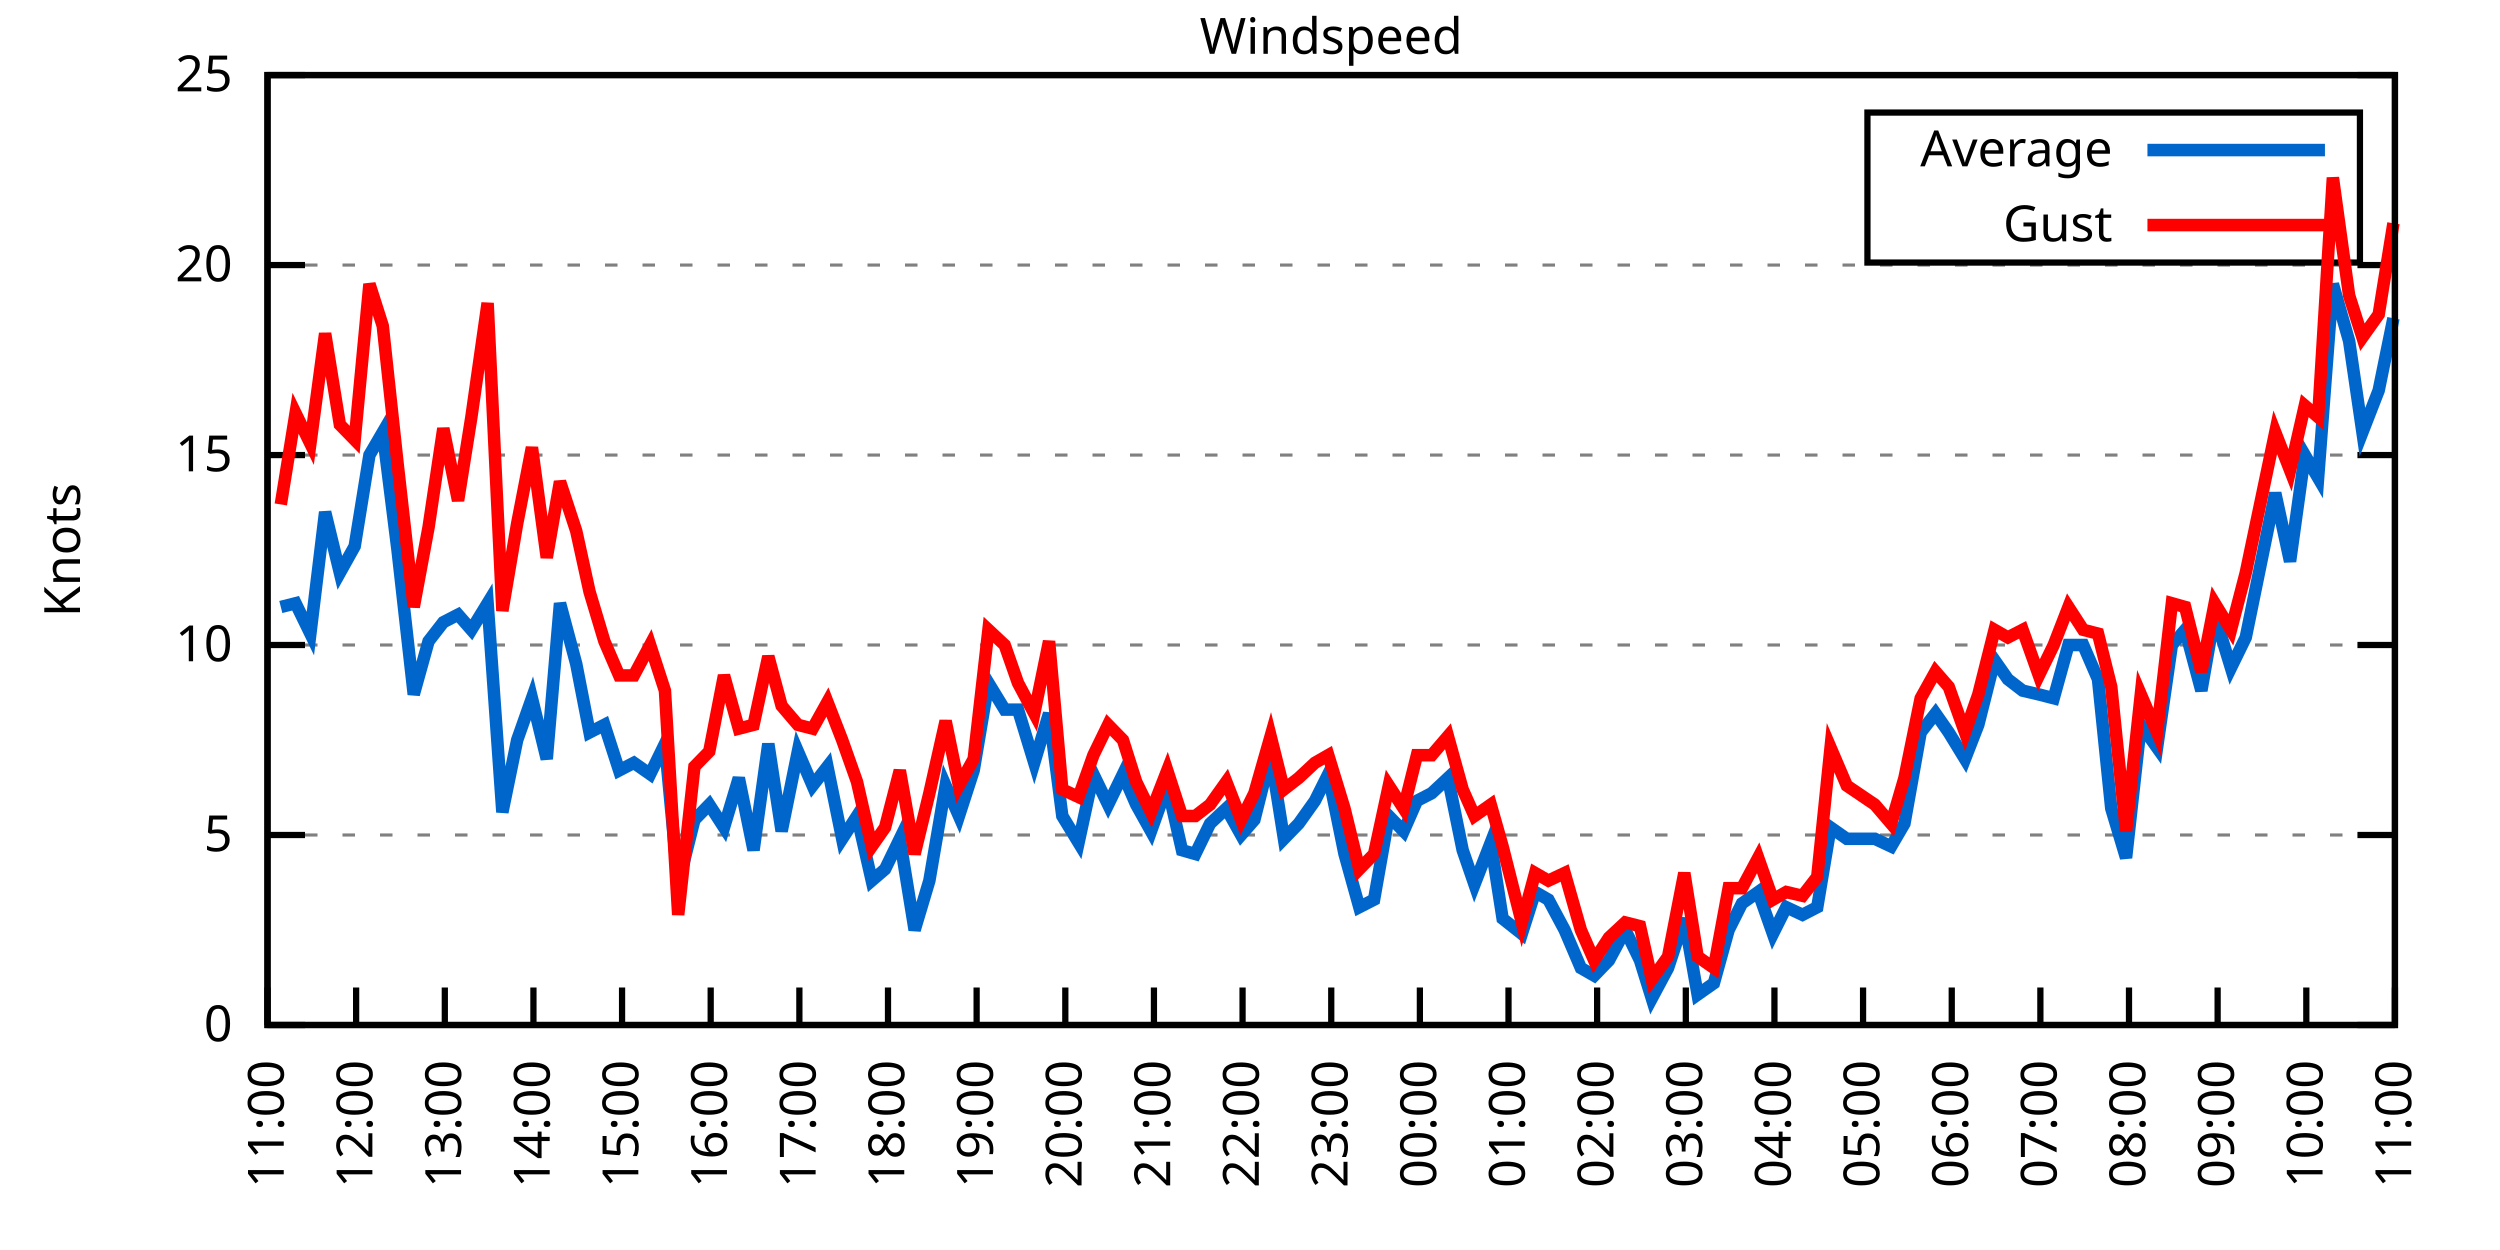
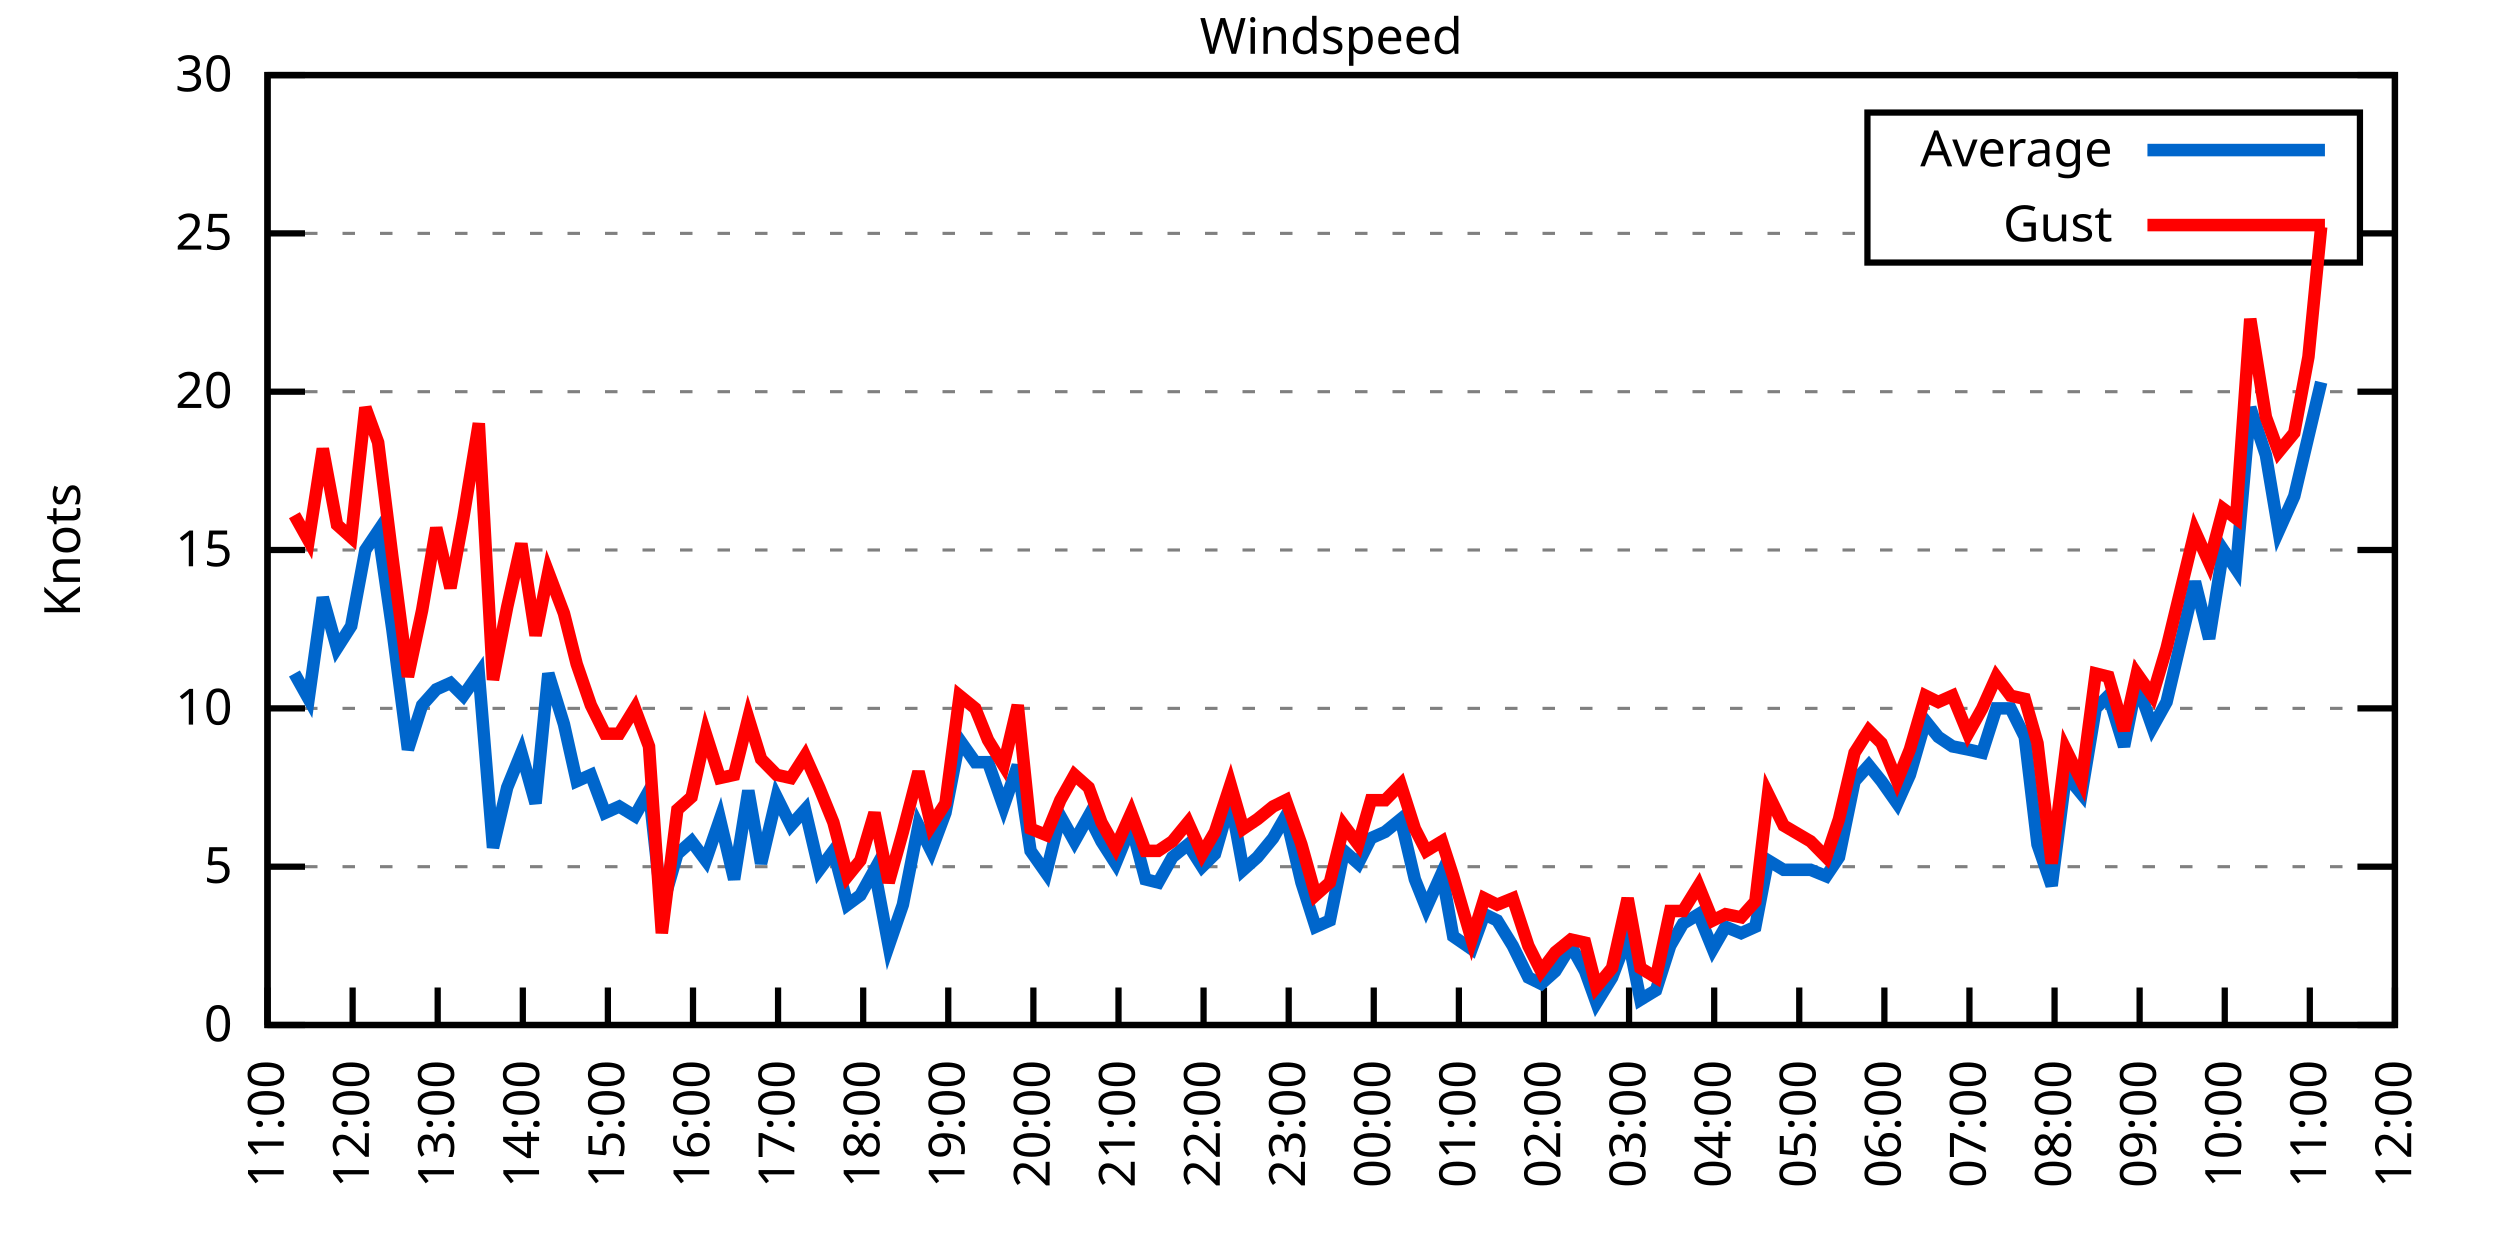
<svg xmlns="http://www.w3.org/2000/svg" xmlns:xlink="http://www.w3.org/1999/xlink" width="400" height="200" viewBox="0 0 400 200">
  <g id="gnuplot_canvas">
    <rect x="0" y="0" width="400" height="200" fill="none" />
    <defs>
      <circle id="gpDot" r="0.5" stroke-width="0.5" stroke="currentColor" />
      <path id="gpPt0" stroke-width="0.333" stroke="currentColor" d="M-1,0 h2 M0,-1 v2" />
      <path id="gpPt1" stroke-width="0.333" stroke="currentColor" d="M-1,-1 L1,1 M1,-1 L-1,1" />
      <path id="gpPt2" stroke-width="0.333" stroke="currentColor" d="M-1,0 L1,0 M0,-1 L0,1 M-1,-1 L1,1 M-1,1 L1,-1" />
      <rect id="gpPt3" stroke-width="0.333" stroke="currentColor" x="-1" y="-1" width="2" height="2" />
      <rect id="gpPt4" stroke-width="0.333" stroke="currentColor" fill="currentColor" x="-1" y="-1" width="2" height="2" />
      <circle id="gpPt5" stroke-width="0.333" stroke="currentColor" cx="0" cy="0" r="1" />
      <use xlink:href="#gpPt5" id="gpPt6" fill="currentColor" stroke="none" />
      <path id="gpPt7" stroke-width="0.333" stroke="currentColor" d="M0,-1.33 L-1.33,0.67 L1.33,0.67 z" />
      <use xlink:href="#gpPt7" id="gpPt8" fill="currentColor" stroke="none" />
      <use xlink:href="#gpPt7" id="gpPt9" stroke="currentColor" transform="rotate(180)" />
      <use xlink:href="#gpPt9" id="gpPt10" fill="currentColor" stroke="none" />
      <use xlink:href="#gpPt3" id="gpPt11" stroke="currentColor" transform="rotate(45)" />
      <use xlink:href="#gpPt11" id="gpPt12" fill="currentColor" stroke="none" />
      <path id="gpPt13" stroke-width="0.333" stroke="currentColor" d="M0,1.330 L1.265,0.411 L0.782,-1.067 L-0.782,-1.076 L-1.265,0.411 z" />
      <use xlink:href="#gpPt13" id="gpPt14" fill="currentColor" stroke="none" />
      <filter id="textbox" filterUnits="objectBoundingBox" x="0" y="0" height="1" width="1">
        <feFlood flood-color="white" flood-opacity="1" result="bgnd" />
        <feComposite in="SourceGraphic" in2="bgnd" operator="atop" />
      </filter>
      <filter id="greybox" filterUnits="objectBoundingBox" x="0" y="0" height="1" width="1">
        <feFlood flood-color="lightgrey" flood-opacity="1" result="grey" />
        <feComposite in="SourceGraphic" in2="grey" operator="atop" />
      </filter>
    </defs>
    <g fill="none" color="white" stroke="currentColor" stroke-width="1.00" stroke-linecap="butt" stroke-linejoin="miter">
</g>
    <g fill="none" color="black" stroke="currentColor" stroke-width="1.00" stroke-linecap="butt" stroke-linejoin="miter">
      <g stroke="none" shape-rendering="crispEdges">
        <polygon fill="rgb(255, 255, 255)" points="42.80,164.00 383.18,164.00 383.18,12.02 42.80,12.02 " />
      </g>
    </g>
    <g fill="none" color="black" stroke="currentColor" stroke-width="1.00" stroke-linecap="butt" stroke-linejoin="miter">
</g>
    <g fill="none" color="black" stroke="black" stroke-width="0.50" stroke-linecap="butt" stroke-linejoin="miter">
</g>
    <g fill="none" color="gray" stroke="currentColor" stroke-width="0.50" stroke-linecap="butt" stroke-linejoin="miter">
      <path stroke="gray" stroke-dasharray="2,4" class="gridline" d="M42.80,164.00 L383.19,164.00  " />
    </g>
    <g fill="none" color="gray" stroke="gray" stroke-width="1.00" stroke-linecap="butt" stroke-linejoin="miter">
</g>
    <g fill="none" color="black" stroke="currentColor" stroke-width="1.00" stroke-linecap="butt" stroke-linejoin="miter">
      <path stroke="black" d="M42.80,164.00 L48.80,164.00 M383.19,164.00 L377.19,164.00  " />
      <g transform="translate(37.20,166.60)" stroke="none" fill="black" font-family="Sans" font-size="8.00" text-anchor="end">
        <text>
          <tspan font-family="Sans"> 0</tspan>
        </text>
      </g>
    </g>
    <g fill="none" color="black" stroke="currentColor" stroke-width="1.00" stroke-linecap="butt" stroke-linejoin="miter">
</g>
    <g fill="none" color="black" stroke="black" stroke-width="0.50" stroke-linecap="butt" stroke-linejoin="miter">
</g>
    <g fill="none" color="gray" stroke="currentColor" stroke-width="0.50" stroke-linecap="butt" stroke-linejoin="miter">
-       <path stroke="gray" stroke-dasharray="2,4" class="gridline" d="M42.80,133.60 L383.19,133.60  " />
-     </g>
-     <g fill="none" color="gray" stroke="gray" stroke-width="1.00" stroke-linecap="butt" stroke-linejoin="miter">
- </g>
-     <g fill="none" color="black" stroke="currentColor" stroke-width="1.00" stroke-linecap="butt" stroke-linejoin="miter">
-       <path stroke="black" d="M42.80,133.60 L48.80,133.60 M383.19,133.60 L377.19,133.60  " />
-       <g transform="translate(37.20,136.20)" stroke="none" fill="black" font-family="Sans" font-size="8.00" text-anchor="end">
+       <path stroke="gray" stroke-dasharray="2,4" class="gridline" d="M42.80,138.67 L383.19,138.67  " />
+     </g>
+     <g fill="none" color="gray" stroke="gray" stroke-width="1.00" stroke-linecap="butt" stroke-linejoin="miter">
+ </g>
+     <g fill="none" color="black" stroke="currentColor" stroke-width="1.00" stroke-linecap="butt" stroke-linejoin="miter">
+       <path stroke="black" d="M42.80,138.67 L48.80,138.67 M383.19,138.67 L377.19,138.67  " />
+       <g transform="translate(37.20,141.27)" stroke="none" fill="black" font-family="Sans" font-size="8.00" text-anchor="end">
        <text>
          <tspan font-family="Sans"> 5</tspan>
        </text>
      </g>
    </g>
    <g fill="none" color="black" stroke="currentColor" stroke-width="1.00" stroke-linecap="butt" stroke-linejoin="miter">
</g>
    <g fill="none" color="black" stroke="black" stroke-width="0.50" stroke-linecap="butt" stroke-linejoin="miter">
</g>
    <g fill="none" color="gray" stroke="currentColor" stroke-width="0.50" stroke-linecap="butt" stroke-linejoin="miter">
-       <path stroke="gray" stroke-dasharray="2,4" class="gridline" d="M42.80,103.20 L383.19,103.20  " />
-     </g>
-     <g fill="none" color="gray" stroke="gray" stroke-width="1.00" stroke-linecap="butt" stroke-linejoin="miter">
- </g>
-     <g fill="none" color="black" stroke="currentColor" stroke-width="1.00" stroke-linecap="butt" stroke-linejoin="miter">
-       <path stroke="black" d="M42.80,103.20 L48.80,103.20 M383.19,103.20 L377.19,103.20  " />
-       <g transform="translate(37.20,105.80)" stroke="none" fill="black" font-family="Sans" font-size="8.00" text-anchor="end">
+       <path stroke="gray" stroke-dasharray="2,4" class="gridline" d="M42.80,113.34 L383.19,113.34  " />
+     </g>
+     <g fill="none" color="gray" stroke="gray" stroke-width="1.00" stroke-linecap="butt" stroke-linejoin="miter">
+ </g>
+     <g fill="none" color="black" stroke="currentColor" stroke-width="1.00" stroke-linecap="butt" stroke-linejoin="miter">
+       <path stroke="black" d="M42.80,113.34 L48.80,113.34 M383.19,113.34 L377.19,113.34  " />
+       <g transform="translate(37.20,115.94)" stroke="none" fill="black" font-family="Sans" font-size="8.00" text-anchor="end">
        <text>
          <tspan font-family="Sans"> 10</tspan>
        </text>
      </g>
    </g>
    <g fill="none" color="black" stroke="currentColor" stroke-width="1.00" stroke-linecap="butt" stroke-linejoin="miter">
</g>
    <g fill="none" color="black" stroke="black" stroke-width="0.50" stroke-linecap="butt" stroke-linejoin="miter">
</g>
    <g fill="none" color="gray" stroke="currentColor" stroke-width="0.50" stroke-linecap="butt" stroke-linejoin="miter">
-       <path stroke="gray" stroke-dasharray="2,4" class="gridline" d="M42.80,72.81 L383.19,72.81  " />
-     </g>
-     <g fill="none" color="gray" stroke="gray" stroke-width="1.00" stroke-linecap="butt" stroke-linejoin="miter">
- </g>
-     <g fill="none" color="black" stroke="currentColor" stroke-width="1.00" stroke-linecap="butt" stroke-linejoin="miter">
-       <path stroke="black" d="M42.80,72.81 L48.80,72.81 M383.19,72.81 L377.19,72.81  " />
-       <g transform="translate(37.20,75.41)" stroke="none" fill="black" font-family="Sans" font-size="8.00" text-anchor="end">
+       <path stroke="gray" stroke-dasharray="2,4" class="gridline" d="M42.80,88.00 L383.19,88.00  " />
+     </g>
+     <g fill="none" color="gray" stroke="gray" stroke-width="1.00" stroke-linecap="butt" stroke-linejoin="miter">
+ </g>
+     <g fill="none" color="black" stroke="currentColor" stroke-width="1.00" stroke-linecap="butt" stroke-linejoin="miter">
+       <path stroke="black" d="M42.80,88.00 L48.80,88.00 M383.19,88.00 L377.19,88.00  " />
+       <g transform="translate(37.20,90.60)" stroke="none" fill="black" font-family="Sans" font-size="8.00" text-anchor="end">
        <text>
          <tspan font-family="Sans"> 15</tspan>
        </text>
      </g>
    </g>
    <g fill="none" color="black" stroke="currentColor" stroke-width="1.00" stroke-linecap="butt" stroke-linejoin="miter">
</g>
    <g fill="none" color="black" stroke="black" stroke-width="0.50" stroke-linecap="butt" stroke-linejoin="miter">
</g>
    <g fill="none" color="gray" stroke="currentColor" stroke-width="0.50" stroke-linecap="butt" stroke-linejoin="miter">
-       <path stroke="gray" stroke-dasharray="2,4" class="gridline" d="M42.80,42.41 L383.19,42.41  " />
-     </g>
-     <g fill="none" color="gray" stroke="gray" stroke-width="1.00" stroke-linecap="butt" stroke-linejoin="miter">
- </g>
-     <g fill="none" color="black" stroke="currentColor" stroke-width="1.00" stroke-linecap="butt" stroke-linejoin="miter">
-       <path stroke="black" d="M42.80,42.41 L48.80,42.41 M383.19,42.41 L377.19,42.41  " />
-       <g transform="translate(37.20,45.01)" stroke="none" fill="black" font-family="Sans" font-size="8.00" text-anchor="end">
+       <path stroke="gray" stroke-dasharray="2,4" class="gridline" d="M42.80,62.67 L383.19,62.67  " />
+     </g>
+     <g fill="none" color="gray" stroke="gray" stroke-width="1.00" stroke-linecap="butt" stroke-linejoin="miter">
+ </g>
+     <g fill="none" color="black" stroke="currentColor" stroke-width="1.00" stroke-linecap="butt" stroke-linejoin="miter">
+       <path stroke="black" d="M42.80,62.67 L48.80,62.67 M383.19,62.67 L377.19,62.67  " />
+       <g transform="translate(37.20,65.27)" stroke="none" fill="black" font-family="Sans" font-size="8.00" text-anchor="end">
        <text>
          <tspan font-family="Sans"> 20</tspan>
+         </text>
+       </g>
+     </g>
+     <g fill="none" color="black" stroke="currentColor" stroke-width="1.00" stroke-linecap="butt" stroke-linejoin="miter">
+ </g>
+     <g fill="none" color="black" stroke="black" stroke-width="0.50" stroke-linecap="butt" stroke-linejoin="miter">
+ </g>
+     <g fill="none" color="gray" stroke="currentColor" stroke-width="0.50" stroke-linecap="butt" stroke-linejoin="miter">
+       <path stroke="gray" stroke-dasharray="2,4" class="gridline" d="M42.80,37.34 L298.79,37.34 M377.59,37.34 L383.19,37.34  " />
+     </g>
+     <g fill="none" color="gray" stroke="gray" stroke-width="1.00" stroke-linecap="butt" stroke-linejoin="miter">
+ </g>
+     <g fill="none" color="black" stroke="currentColor" stroke-width="1.00" stroke-linecap="butt" stroke-linejoin="miter">
+       <path stroke="black" d="M42.80,37.34 L48.80,37.34 M383.19,37.34 L377.19,37.34  " />
+       <g transform="translate(37.20,39.94)" stroke="none" fill="black" font-family="Sans" font-size="8.00" text-anchor="end">
+         <text>
+           <tspan font-family="Sans"> 25</tspan>
        </text>
      </g>
    </g>
    <g fill="none" color="black" stroke="currentColor" stroke-width="1.00" stroke-linecap="butt" stroke-linejoin="miter">
</g>
    <g fill="none" color="black" stroke="black" stroke-width="0.50" stroke-linecap="butt" stroke-linejoin="miter">
</g>
    <g fill="none" color="gray" stroke="currentColor" stroke-width="0.50" stroke-linecap="butt" stroke-linejoin="miter">
      <path stroke="gray" stroke-dasharray="2,4" class="gridline" d="M42.80,12.01 L383.19,12.01  " />
    </g>
    <g fill="none" color="gray" stroke="gray" stroke-width="1.00" stroke-linecap="butt" stroke-linejoin="miter">
</g>
    <g fill="none" color="black" stroke="currentColor" stroke-width="1.00" stroke-linecap="butt" stroke-linejoin="miter">
      <path stroke="black" d="M42.80,12.01 L48.80,12.01 M383.19,12.01 L377.19,12.01  " />
      <g transform="translate(37.20,14.61)" stroke="none" fill="black" font-family="Sans" font-size="8.00" text-anchor="end">
        <text>
-           <tspan font-family="Sans"> 25</tspan>
+           <tspan font-family="Sans"> 30</tspan>
        </text>
      </g>
    </g>
    <g fill="none" color="black" stroke="currentColor" stroke-width="1.00" stroke-linecap="butt" stroke-linejoin="miter">
      <path stroke="black" d="M42.80,164.00 L42.80,158.00  " />
      <g transform="translate(45.40,169.60) rotate(270.00)" stroke="none" fill="black" font-family="Sans" font-size="8.00" text-anchor="end">
        <text>
          <tspan font-family="Sans">11:00</tspan>
        </text>
      </g>
    </g>
    <g fill="none" color="black" stroke="currentColor" stroke-width="1.00" stroke-linecap="butt" stroke-linejoin="miter">
-       <path stroke="black" d="M56.98,164.00 L56.98,158.00  " />
-       <g transform="translate(59.58,169.60) rotate(270.00)" stroke="none" fill="black" font-family="Sans" font-size="8.00" text-anchor="end">
+       <path stroke="black" d="M56.42,164.00 L56.42,158.00  " />
+       <g transform="translate(59.02,169.60) rotate(270.00)" stroke="none" fill="black" font-family="Sans" font-size="8.00" text-anchor="end">
        <text>
          <tspan font-family="Sans">12:00</tspan>
        </text>
      </g>
    </g>
    <g fill="none" color="black" stroke="currentColor" stroke-width="1.00" stroke-linecap="butt" stroke-linejoin="miter">
-       <path stroke="black" d="M71.17,164.00 L71.17,158.00  " />
-       <g transform="translate(73.77,169.60) rotate(270.00)" stroke="none" fill="black" font-family="Sans" font-size="8.00" text-anchor="end">
+       <path stroke="black" d="M70.03,164.00 L70.03,158.00  " />
+       <g transform="translate(72.63,169.60) rotate(270.00)" stroke="none" fill="black" font-family="Sans" font-size="8.00" text-anchor="end">
        <text>
          <tspan font-family="Sans">13:00</tspan>
        </text>
      </g>
    </g>
    <g fill="none" color="black" stroke="currentColor" stroke-width="1.00" stroke-linecap="butt" stroke-linejoin="miter">
-       <path stroke="black" d="M85.35,164.00 L85.35,158.00  " />
-       <g transform="translate(87.95,169.60) rotate(270.00)" stroke="none" fill="black" font-family="Sans" font-size="8.00" text-anchor="end">
+       <path stroke="black" d="M83.65,164.00 L83.65,158.00  " />
+       <g transform="translate(86.25,169.60) rotate(270.00)" stroke="none" fill="black" font-family="Sans" font-size="8.00" text-anchor="end">
        <text>
          <tspan font-family="Sans">14:00</tspan>
        </text>
      </g>
    </g>
    <g fill="none" color="black" stroke="currentColor" stroke-width="1.00" stroke-linecap="butt" stroke-linejoin="miter">
-       <path stroke="black" d="M99.53,164.00 L99.53,158.00  " />
-       <g transform="translate(102.13,169.60) rotate(270.00)" stroke="none" fill="black" font-family="Sans" font-size="8.00" text-anchor="end">
+       <path stroke="black" d="M97.26,164.00 L97.26,158.00  " />
+       <g transform="translate(99.86,169.60) rotate(270.00)" stroke="none" fill="black" font-family="Sans" font-size="8.00" text-anchor="end">
        <text>
          <tspan font-family="Sans">15:00</tspan>
        </text>
      </g>
    </g>
    <g fill="none" color="black" stroke="currentColor" stroke-width="1.00" stroke-linecap="butt" stroke-linejoin="miter">
-       <path stroke="black" d="M113.71,164.00 L113.71,158.00  " />
-       <g transform="translate(116.31,169.60) rotate(270.00)" stroke="none" fill="black" font-family="Sans" font-size="8.00" text-anchor="end">
+       <path stroke="black" d="M110.88,164.00 L110.88,158.00  " />
+       <g transform="translate(113.48,169.60) rotate(270.00)" stroke="none" fill="black" font-family="Sans" font-size="8.00" text-anchor="end">
        <text>
          <tspan font-family="Sans">16:00</tspan>
        </text>
      </g>
    </g>
    <g fill="none" color="black" stroke="currentColor" stroke-width="1.00" stroke-linecap="butt" stroke-linejoin="miter">
-       <path stroke="black" d="M127.90,164.00 L127.90,158.00  " />
-       <g transform="translate(130.50,169.60) rotate(270.00)" stroke="none" fill="black" font-family="Sans" font-size="8.00" text-anchor="end">
+       <path stroke="black" d="M124.49,164.00 L124.49,158.00  " />
+       <g transform="translate(127.09,169.60) rotate(270.00)" stroke="none" fill="black" font-family="Sans" font-size="8.00" text-anchor="end">
        <text>
          <tspan font-family="Sans">17:00</tspan>
        </text>
      </g>
    </g>
    <g fill="none" color="black" stroke="currentColor" stroke-width="1.00" stroke-linecap="butt" stroke-linejoin="miter">
-       <path stroke="black" d="M142.08,164.00 L142.08,158.00  " />
-       <g transform="translate(144.68,169.60) rotate(270.00)" stroke="none" fill="black" font-family="Sans" font-size="8.00" text-anchor="end">
+       <path stroke="black" d="M138.11,164.00 L138.11,158.00  " />
+       <g transform="translate(140.71,169.60) rotate(270.00)" stroke="none" fill="black" font-family="Sans" font-size="8.00" text-anchor="end">
        <text>
          <tspan font-family="Sans">18:00</tspan>
        </text>
      </g>
    </g>
    <g fill="none" color="black" stroke="currentColor" stroke-width="1.00" stroke-linecap="butt" stroke-linejoin="miter">
-       <path stroke="black" d="M156.26,164.00 L156.26,158.00  " />
-       <g transform="translate(158.86,169.60) rotate(270.00)" stroke="none" fill="black" font-family="Sans" font-size="8.00" text-anchor="end">
+       <path stroke="black" d="M151.72,164.00 L151.72,158.00  " />
+       <g transform="translate(154.32,169.60) rotate(270.00)" stroke="none" fill="black" font-family="Sans" font-size="8.00" text-anchor="end">
        <text>
          <tspan font-family="Sans">19:00</tspan>
        </text>
      </g>
    </g>
    <g fill="none" color="black" stroke="currentColor" stroke-width="1.00" stroke-linecap="butt" stroke-linejoin="miter">
-       <path stroke="black" d="M170.45,164.00 L170.45,158.00  " />
-       <g transform="translate(173.05,169.60) rotate(270.00)" stroke="none" fill="black" font-family="Sans" font-size="8.00" text-anchor="end">
+       <path stroke="black" d="M165.34,164.00 L165.34,158.00  " />
+       <g transform="translate(167.94,169.60) rotate(270.00)" stroke="none" fill="black" font-family="Sans" font-size="8.00" text-anchor="end">
        <text>
          <tspan font-family="Sans">20:00</tspan>
        </text>
      </g>
    </g>
    <g fill="none" color="black" stroke="currentColor" stroke-width="1.00" stroke-linecap="butt" stroke-linejoin="miter">
-       <path stroke="black" d="M184.63,164.00 L184.63,158.00  " />
-       <g transform="translate(187.23,169.60) rotate(270.00)" stroke="none" fill="black" font-family="Sans" font-size="8.00" text-anchor="end">
+       <path stroke="black" d="M178.96,164.00 L178.96,158.00  " />
+       <g transform="translate(181.56,169.60) rotate(270.00)" stroke="none" fill="black" font-family="Sans" font-size="8.00" text-anchor="end">
        <text>
          <tspan font-family="Sans">21:00</tspan>
        </text>
      </g>
    </g>
    <g fill="none" color="black" stroke="currentColor" stroke-width="1.00" stroke-linecap="butt" stroke-linejoin="miter">
-       <path stroke="black" d="M198.81,164.00 L198.81,158.00  " />
-       <g transform="translate(201.41,169.60) rotate(270.00)" stroke="none" fill="black" font-family="Sans" font-size="8.00" text-anchor="end">
+       <path stroke="black" d="M192.57,164.00 L192.57,158.00  " />
+       <g transform="translate(195.17,169.60) rotate(270.00)" stroke="none" fill="black" font-family="Sans" font-size="8.00" text-anchor="end">
        <text>
          <tspan font-family="Sans">22:00</tspan>
        </text>
      </g>
    </g>
    <g fill="none" color="black" stroke="currentColor" stroke-width="1.00" stroke-linecap="butt" stroke-linejoin="miter">
-       <path stroke="black" d="M213.00,164.00 L213.00,158.00  " />
-       <g transform="translate(215.60,169.60) rotate(270.00)" stroke="none" fill="black" font-family="Sans" font-size="8.00" text-anchor="end">
+       <path stroke="black" d="M206.19,164.00 L206.19,158.00  " />
+       <g transform="translate(208.79,169.60) rotate(270.00)" stroke="none" fill="black" font-family="Sans" font-size="8.00" text-anchor="end">
        <text>
          <tspan font-family="Sans">23:00</tspan>
        </text>
      </g>
    </g>
    <g fill="none" color="black" stroke="currentColor" stroke-width="1.00" stroke-linecap="butt" stroke-linejoin="miter">
-       <path stroke="black" d="M227.18,164.00 L227.18,158.00  " />
-       <g transform="translate(229.78,169.60) rotate(270.00)" stroke="none" fill="black" font-family="Sans" font-size="8.00" text-anchor="end">
+       <path stroke="black" d="M219.80,164.00 L219.80,158.00  " />
+       <g transform="translate(222.40,169.60) rotate(270.00)" stroke="none" fill="black" font-family="Sans" font-size="8.00" text-anchor="end">
        <text>
          <tspan font-family="Sans">00:00</tspan>
        </text>
      </g>
    </g>
    <g fill="none" color="black" stroke="currentColor" stroke-width="1.00" stroke-linecap="butt" stroke-linejoin="miter">
-       <path stroke="black" d="M241.36,164.00 L241.36,158.00  " />
-       <g transform="translate(243.96,169.60) rotate(270.00)" stroke="none" fill="black" font-family="Sans" font-size="8.00" text-anchor="end">
+       <path stroke="black" d="M233.42,164.00 L233.42,158.00  " />
+       <g transform="translate(236.02,169.60) rotate(270.00)" stroke="none" fill="black" font-family="Sans" font-size="8.00" text-anchor="end">
        <text>
          <tspan font-family="Sans">01:00</tspan>
        </text>
      </g>
    </g>
    <g fill="none" color="black" stroke="currentColor" stroke-width="1.00" stroke-linecap="butt" stroke-linejoin="miter">
-       <path stroke="black" d="M255.54,164.00 L255.54,158.00  " />
-       <g transform="translate(258.14,169.60) rotate(270.00)" stroke="none" fill="black" font-family="Sans" font-size="8.00" text-anchor="end">
+       <path stroke="black" d="M247.03,164.00 L247.03,158.00  " />
+       <g transform="translate(249.63,169.60) rotate(270.00)" stroke="none" fill="black" font-family="Sans" font-size="8.00" text-anchor="end">
        <text>
          <tspan font-family="Sans">02:00</tspan>
        </text>
      </g>
    </g>
    <g fill="none" color="black" stroke="currentColor" stroke-width="1.00" stroke-linecap="butt" stroke-linejoin="miter">
-       <path stroke="black" d="M269.73,164.00 L269.73,158.00  " />
-       <g transform="translate(272.33,169.60) rotate(270.00)" stroke="none" fill="black" font-family="Sans" font-size="8.00" text-anchor="end">
+       <path stroke="black" d="M260.65,164.00 L260.65,158.00  " />
+       <g transform="translate(263.25,169.60) rotate(270.00)" stroke="none" fill="black" font-family="Sans" font-size="8.00" text-anchor="end">
        <text>
          <tspan font-family="Sans">03:00</tspan>
        </text>
      </g>
    </g>
    <g fill="none" color="black" stroke="currentColor" stroke-width="1.00" stroke-linecap="butt" stroke-linejoin="miter">
-       <path stroke="black" d="M283.91,164.00 L283.91,158.00  " />
-       <g transform="translate(286.51,169.60) rotate(270.00)" stroke="none" fill="black" font-family="Sans" font-size="8.00" text-anchor="end">
+       <path stroke="black" d="M274.27,164.00 L274.27,158.00  " />
+       <g transform="translate(276.87,169.60) rotate(270.00)" stroke="none" fill="black" font-family="Sans" font-size="8.00" text-anchor="end">
        <text>
          <tspan font-family="Sans">04:00</tspan>
        </text>
      </g>
    </g>
    <g fill="none" color="black" stroke="currentColor" stroke-width="1.00" stroke-linecap="butt" stroke-linejoin="miter">
-       <path stroke="black" d="M298.09,164.00 L298.09,158.00  " />
-       <g transform="translate(300.69,169.60) rotate(270.00)" stroke="none" fill="black" font-family="Sans" font-size="8.00" text-anchor="end">
+       <path stroke="black" d="M287.88,164.00 L287.88,158.00  " />
+       <g transform="translate(290.48,169.60) rotate(270.00)" stroke="none" fill="black" font-family="Sans" font-size="8.00" text-anchor="end">
        <text>
          <tspan font-family="Sans">05:00</tspan>
        </text>
      </g>
    </g>
    <g fill="none" color="black" stroke="currentColor" stroke-width="1.00" stroke-linecap="butt" stroke-linejoin="miter">
-       <path stroke="black" d="M312.28,164.00 L312.28,158.00  " />
-       <g transform="translate(314.88,169.60) rotate(270.00)" stroke="none" fill="black" font-family="Sans" font-size="8.00" text-anchor="end">
+       <path stroke="black" d="M301.50,164.00 L301.50,158.00  " />
+       <g transform="translate(304.10,169.60) rotate(270.00)" stroke="none" fill="black" font-family="Sans" font-size="8.00" text-anchor="end">
        <text>
          <tspan font-family="Sans">06:00</tspan>
        </text>
      </g>
    </g>
    <g fill="none" color="black" stroke="currentColor" stroke-width="1.00" stroke-linecap="butt" stroke-linejoin="miter">
-       <path stroke="black" d="M326.46,164.00 L326.46,158.00  " />
-       <g transform="translate(329.06,169.60) rotate(270.00)" stroke="none" fill="black" font-family="Sans" font-size="8.00" text-anchor="end">
+       <path stroke="black" d="M315.11,164.00 L315.11,158.00  " />
+       <g transform="translate(317.71,169.60) rotate(270.00)" stroke="none" fill="black" font-family="Sans" font-size="8.00" text-anchor="end">
        <text>
          <tspan font-family="Sans">07:00</tspan>
        </text>
      </g>
    </g>
    <g fill="none" color="black" stroke="currentColor" stroke-width="1.00" stroke-linecap="butt" stroke-linejoin="miter">
-       <path stroke="black" d="M340.64,164.00 L340.64,158.00  " />
-       <g transform="translate(343.24,169.60) rotate(270.00)" stroke="none" fill="black" font-family="Sans" font-size="8.00" text-anchor="end">
+       <path stroke="black" d="M328.73,164.00 L328.73,158.00  " />
+       <g transform="translate(331.33,169.60) rotate(270.00)" stroke="none" fill="black" font-family="Sans" font-size="8.00" text-anchor="end">
        <text>
          <tspan font-family="Sans">08:00</tspan>
        </text>
      </g>
    </g>
    <g fill="none" color="black" stroke="currentColor" stroke-width="1.00" stroke-linecap="butt" stroke-linejoin="miter">
-       <path stroke="black" d="M354.82,164.00 L354.82,158.00  " />
-       <g transform="translate(357.42,169.60) rotate(270.00)" stroke="none" fill="black" font-family="Sans" font-size="8.00" text-anchor="end">
+       <path stroke="black" d="M342.34,164.00 L342.34,158.00  " />
+       <g transform="translate(344.94,169.60) rotate(270.00)" stroke="none" fill="black" font-family="Sans" font-size="8.00" text-anchor="end">
        <text>
          <tspan font-family="Sans">09:00</tspan>
        </text>
      </g>
    </g>
    <g fill="none" color="black" stroke="currentColor" stroke-width="1.00" stroke-linecap="butt" stroke-linejoin="miter">
-       <path stroke="black" d="M369.01,164.00 L369.01,158.00  " />
-       <g transform="translate(371.61,169.60) rotate(270.00)" stroke="none" fill="black" font-family="Sans" font-size="8.00" text-anchor="end">
+       <path stroke="black" d="M355.96,164.00 L355.96,158.00  " />
+       <g transform="translate(358.56,169.60) rotate(270.00)" stroke="none" fill="black" font-family="Sans" font-size="8.00" text-anchor="end">
        <text>
          <tspan font-family="Sans">10:00</tspan>
+         </text>
+       </g>
+     </g>
+     <g fill="none" color="black" stroke="currentColor" stroke-width="1.00" stroke-linecap="butt" stroke-linejoin="miter">
+       <path stroke="black" d="M369.57,164.00 L369.57,158.00  " />
+       <g transform="translate(372.17,169.60) rotate(270.00)" stroke="none" fill="black" font-family="Sans" font-size="8.00" text-anchor="end">
+         <text>
+           <tspan font-family="Sans">11:00</tspan>
        </text>
      </g>
    </g>
    <g fill="none" color="black" stroke="currentColor" stroke-width="1.00" stroke-linecap="butt" stroke-linejoin="miter">
      <path stroke="black" d="M383.19,164.00 L383.19,158.00  " />
      <g transform="translate(385.79,169.60) rotate(270.00)" stroke="none" fill="black" font-family="Sans" font-size="8.00" text-anchor="end">
        <text>
-           <tspan font-family="Sans">11:00</tspan>
+           <tspan font-family="Sans">12:00</tspan>
        </text>
      </g>
    </g>
    <g fill="none" color="black" stroke="currentColor" stroke-width="1.00" stroke-linecap="butt" stroke-linejoin="miter">
</g>
    <g fill="none" color="black" stroke="currentColor" stroke-width="1.00" stroke-linecap="butt" stroke-linejoin="miter">
      <path stroke="black" d="M42.80,12.01 L42.80,164.00 L383.19,164.00 L383.19,12.01 L42.80,12.01 Z  " />
    </g>
    <g fill="none" color="black" stroke="currentColor" stroke-width="1.00" stroke-linecap="butt" stroke-linejoin="miter">
</g>
    <g fill="none" color="black" stroke="currentColor" stroke-width="1.00" stroke-linecap="butt" stroke-linejoin="miter">
      <path stroke="black" d="M298.79,42.01 L298.79,18.01 L377.59,18.01 L377.59,42.01 L298.79,42.01 Z  " />
    </g>
    <g id="Windspeed_plot_1">
      <g fill="none" color="white" stroke="black" stroke-width="2.00" stroke-linecap="butt" stroke-linejoin="miter">
</g>
      <g fill="none" color="black" stroke="currentColor" stroke-width="2.00" stroke-linecap="butt" stroke-linejoin="miter">
        <g transform="translate(337.99,26.61)" stroke="none" fill="black" font-family="Sans" font-size="8.00" text-anchor="end">
          <text>
            <tspan font-family="Sans">Average</tspan>
          </text>
        </g>
      </g>
      <g fill="none" color="black" stroke="currentColor" stroke-width="2.00" stroke-linecap="butt" stroke-linejoin="miter">
-         <path stroke="rgb(  0, 102, 204)" d="M343.59,24.01 L371.99,24.01 M44.93,97.12 L47.29,96.52 L49.66,101.38 L52.02,81.93 L54.38,91.65 L56.75,87.40   L59.11,72.81 L61.24,69.16 L63.60,88.00 L66.20,111.11 L68.57,102.60 L70.93,99.56 L73.29,98.34 L75.42,100.77   L78.02,96.52 L80.38,129.95 L82.75,118.40 L85.11,111.72 L87.48,121.44 L89.60,96.52 L92.20,106.24 L94.33,117.19   L96.70,115.97 L99.06,123.27 L101.42,122.05 L104.02,123.87 L106.39,119.01 L108.51,141.51 L111.11,131.17 L113.48,128.74   L115.84,132.39 L118.21,124.48 L120.57,136.03 L122.93,119.01 L125.06,132.99 L127.66,120.23 L130.02,125.70 L132.39,122.66   L134.75,134.21 L137.12,130.56 L139.48,140.90 L141.61,139.07 L143.97,134.21 L146.34,148.80 L148.70,140.90 L151.30,125.70   L153.43,130.56 L155.79,123.27 L158.15,109.28 L160.75,113.54 L162.88,113.54 L165.48,122.05 L167.85,114.15 L169.97,130.56   L172.57,134.82 L174.94,123.87 L177.30,128.74 L179.67,123.87 L181.79,128.74 L184.16,132.99 L186.76,125.70 L189.12,136.03   L191.25,136.64 L193.61,131.78 L196.21,129.35 L198.58,133.60 L200.70,131.17 L203.30,120.83 L205.43,134.21 L207.79,131.78   L210.39,128.13 L212.52,123.87 L215.12,136.64 L217.49,145.15 L219.85,143.94 L222.21,130.56 L224.58,132.99 L226.71,128.13   L229.07,126.91 L231.67,124.48 L234.03,136.03 L235.92,141.51 L238.52,134.82 L240.42,146.98 L243.49,149.41 L245.62,142.72   L247.74,143.94 L250.34,148.80 L252.94,154.88 L255.07,156.10 L257.43,153.66 L260.04,148.80 L262.40,153.66 L264.29,159.74   L266.89,154.88 L269.49,146.98 L271.62,159.14 L274.22,157.31 L276.58,148.80 L278.71,144.55 L281.31,142.72 L283.67,149.41   L285.80,145.15 L288.40,146.37 L290.76,145.15 L292.89,132.39 L295.49,134.21 L299.98,134.21 L302.58,135.43 L304.71,131.78   L307.31,117.19 L309.68,114.15 L311.80,117.19 L314.40,121.44 L316.53,115.97 L319.13,105.64 L321.26,108.68 L323.62,110.50   L326.22,111.11 L328.59,111.72 L330.95,103.20 L333.31,103.20 L335.68,108.68 L337.80,129.35 L340.17,137.25 L342.53,115.97   L345.13,119.62 L347.50,103.20 L349.62,100.77 L352.22,110.50 L354.35,98.34 L356.95,106.85 L359.32,101.99 L364.04,78.89   L366.41,89.83 L368.77,72.81 L370.90,76.45 L373.26,45.45 L375.86,54.57 L377.99,69.16 L380.59,62.47 L382.95,50.92    " />
+         <path stroke="rgb(  0, 102, 204)" d="M343.59,24.01 L371.99,24.01 M47.11,107.76 L49.38,111.82 L51.65,95.60 L53.92,103.71 L56.19,100.16 L58.46,88.00   L60.50,84.97 L62.77,100.67 L65.27,119.92 L67.54,112.83 L69.80,110.30 L72.07,109.28 L74.12,111.31 L76.61,107.76   L78.88,135.63 L81.15,126.00 L83.42,120.43 L85.69,128.54 L87.73,107.76 L90.23,115.87 L92.27,124.99 L94.54,123.98   L96.81,130.06 L99.08,129.04 L101.57,130.56 L103.84,126.51 L105.89,145.25 L108.38,136.64 L110.65,134.62 L112.92,137.66   L115.19,131.07 L117.46,140.69 L119.73,126.51 L121.77,138.16 L124.27,127.52 L126.54,132.08 L128.81,129.55 L131.07,139.17   L133.34,136.14 L135.61,144.75 L137.66,143.23 L139.92,139.17 L142.19,151.33 L144.46,144.75 L146.96,132.08 L149.00,136.14   L151.27,130.06 L153.54,118.40 L156.04,121.95 L158.08,121.95 L160.57,129.04 L162.84,122.46 L164.89,136.14 L167.38,139.68   L169.65,130.56 L171.92,134.62 L174.19,130.56 L176.23,134.62 L178.50,138.16 L181.00,132.08 L183.27,140.69 L185.31,141.20   L187.58,137.15 L190.08,135.12 L192.34,138.67 L194.39,136.64 L196.88,128.03 L198.93,139.17 L201.19,137.15 L203.69,134.11   L205.73,130.56 L208.23,141.20 L210.50,148.29 L212.77,147.28 L215.04,136.14 L217.31,138.16 L219.35,134.11 L221.62,133.10   L224.11,131.07 L226.38,140.69 L228.20,145.25 L230.70,139.68 L232.51,149.81 L235.46,151.84 L237.50,146.27 L239.55,147.28   L242.04,151.33 L244.54,156.40 L246.58,157.41 L248.85,155.39 L251.35,151.33 L253.61,155.39 L255.43,160.45 L257.93,156.40   L260.42,149.81 L262.47,159.95 L264.96,158.43 L267.23,151.33 L269.27,147.79 L271.77,146.27 L274.04,151.84 L276.08,148.29   L278.58,149.31 L280.85,148.29 L282.89,137.66 L285.38,139.17 L289.70,139.17 L292.19,140.19 L294.23,137.15 L296.73,124.99   L299.00,122.46 L301.04,124.99 L303.54,128.54 L305.58,123.98 L308.08,115.36 L310.12,117.90 L312.39,119.42 L314.89,119.92   L317.15,120.43 L319.42,113.34 L321.69,113.34 L323.96,117.90 L326.00,135.12 L328.27,141.71 L330.54,123.98 L333.04,127.02   L335.31,113.34 L337.35,111.31 L339.85,119.42 L341.89,109.28 L344.39,116.38 L346.65,112.32 L351.19,93.07 L353.46,102.19   L355.73,88.00 L357.77,91.04 L360.04,65.21 L362.54,72.81 L364.58,84.97 L367.08,79.39 L369.35,69.77 L371.39,61.15    " />
      </g>
    </g>
    <g id="Windspeed_plot_2">
      <g fill="none" color="black" stroke="currentColor" stroke-width="2.00" stroke-linecap="butt" stroke-linejoin="miter">
        <g transform="translate(337.99,38.61)" stroke="none" fill="black" font-family="Sans" font-size="8.00" text-anchor="end">
          <text>
            <tspan font-family="Sans">Gust</tspan>
          </text>
        </g>
      </g>
      <g fill="none" color="black" stroke="currentColor" stroke-width="2.00" stroke-linecap="butt" stroke-linejoin="miter">
-         <path stroke="rgb(255,   0,   0)" d="M343.59,36.01 L371.99,36.01 M44.93,80.71 L47.29,66.12 L49.66,70.98 L52.02,53.35 L54.38,67.94 L56.75,70.37   L59.11,45.45 L61.24,52.14 L63.60,74.02 L66.20,97.12 L68.57,84.36 L70.93,68.55 L73.29,80.10 L75.42,66.73   L78.02,48.49 L80.38,97.73 L82.75,83.75 L85.11,71.59 L87.48,89.22 L89.60,77.06 L92.20,84.97 L94.33,94.69   L96.70,102.60 L99.06,108.07 L101.42,108.07 L104.02,103.20 L106.39,110.50 L108.51,146.37 L111.11,122.66 L113.48,120.23   L115.84,108.07 L118.21,116.58 L120.57,115.97 L122.93,105.03 L125.06,112.93 L127.66,115.97 L130.02,116.58 L132.39,112.32   L134.75,118.40 L137.12,125.09 L139.48,135.43 L141.61,132.39 L143.97,123.27 L146.34,136.64 L148.70,126.91 L151.30,115.36   L153.43,125.70 L155.79,121.44 L158.15,100.77 L160.75,103.20 L162.88,109.28 L165.48,114.15 L167.85,102.60 L169.97,126.31   L172.57,127.52 L174.94,120.83 L177.30,115.97 L179.67,118.40 L181.79,125.09 L184.16,129.95 L186.76,123.27 L189.12,130.56   L191.25,130.56 L193.61,128.74 L196.21,125.09 L198.58,131.17 L200.70,126.91 L203.30,117.80 L205.43,126.31 L207.79,124.48   L210.39,122.05 L212.52,120.83 L215.12,129.35 L217.49,139.07 L219.85,136.64 L222.21,125.70 L224.58,129.35 L226.71,120.83   L229.07,120.83 L231.67,117.80 L234.03,126.31 L235.92,130.56 L238.52,128.74 L240.42,135.43 L243.49,147.59 L245.62,139.68   L247.74,140.90 L250.34,139.68 L252.94,148.80 L255.07,153.66 L257.43,150.02 L260.04,147.59 L262.40,148.19 L264.29,156.70   L266.89,153.06 L269.49,139.68 L271.62,153.06 L274.22,154.88 L276.58,142.11 L278.71,142.11 L281.31,137.25 L283.67,143.94   L285.80,142.72 L288.40,143.33 L290.76,140.29 L292.89,119.62 L295.49,125.70 L299.98,128.74 L302.58,131.78 L304.71,124.48   L307.31,111.72 L309.68,107.46 L311.80,109.89 L314.40,117.19 L316.53,111.11 L319.13,100.77 L321.26,101.99 L323.62,100.77   L326.22,108.07 L328.59,103.20 L330.95,97.12 L333.31,100.77 L335.68,101.38 L337.80,109.89 L340.17,132.99 L342.53,111.11   L345.13,117.19 L347.50,96.52 L349.62,97.12 L352.22,107.46 L354.35,96.52 L356.95,100.77 L359.32,91.65 L364.04,69.16   L366.41,75.24 L368.77,64.90 L370.90,66.73 L373.26,28.42 L375.86,47.27 L377.99,53.96 L380.59,50.31 L382.95,35.72    " />
+         <path stroke="rgb(255,   0,   0)" d="M343.59,36.01 L371.99,36.01 M47.11,82.43 L49.38,86.49 L51.65,71.79 L53.92,83.95 L56.19,85.98 L58.46,65.21   L60.50,70.78 L62.77,89.02 L65.27,108.27 L67.54,97.63 L69.80,84.46 L72.07,94.08 L74.12,82.94 L76.61,67.74   L78.88,108.78 L81.15,97.12 L83.42,86.99 L85.69,101.68 L87.73,91.55 L90.23,98.14 L92.27,106.24 L94.54,112.83   L96.81,117.39 L99.08,117.39 L101.57,113.34 L103.84,119.42 L105.89,149.31 L108.38,129.55 L110.65,127.52 L112.92,117.39   L115.19,124.48 L117.46,123.98 L119.73,114.86 L121.77,121.44 L124.27,123.98 L126.54,124.48 L128.81,120.94 L131.07,126.00   L133.34,131.58 L135.61,140.19 L137.66,137.66 L139.92,130.06 L142.19,141.20 L144.46,133.10 L146.96,123.47 L149.00,132.08   L151.27,128.54 L153.54,111.31 L156.04,113.34 L158.08,118.40 L160.57,122.46 L162.84,112.83 L164.89,132.59 L167.38,133.60   L169.65,128.03 L171.92,123.98 L174.19,126.00 L176.23,131.58 L178.50,135.63 L181.00,130.06 L183.27,136.14 L185.31,136.14   L187.58,134.62 L190.08,131.58 L192.34,136.64 L194.39,133.10 L196.88,125.50 L198.93,132.59 L201.19,131.07 L203.69,129.04   L205.73,128.03 L208.23,135.12 L210.50,143.23 L212.77,141.20 L215.04,132.08 L217.31,135.12 L219.35,128.03 L221.62,128.03   L224.11,125.50 L226.38,132.59 L228.20,136.14 L230.70,134.62 L232.51,140.19 L235.46,150.32 L237.50,143.73 L239.55,144.75   L242.04,143.73 L244.54,151.33 L246.58,155.39 L248.85,152.35 L251.35,150.32 L253.61,150.83 L255.43,157.92 L257.93,154.88   L260.42,143.73 L262.47,154.88 L264.96,156.40 L267.23,145.76 L269.27,145.76 L271.77,141.71 L274.04,147.28 L276.08,146.27   L278.58,146.77 L280.85,144.24 L282.89,127.02 L285.38,132.08 L289.70,134.62 L292.19,137.15 L294.23,131.07 L296.73,120.43   L299.00,116.88 L301.04,118.91 L303.54,124.99 L305.58,119.92 L308.08,111.31 L310.12,112.32 L312.39,111.31 L314.89,117.39   L317.15,113.34 L319.42,108.27 L321.69,111.31 L323.96,111.82 L326.00,118.91 L328.27,138.16 L330.54,119.92 L333.04,124.99   L335.31,107.76 L337.35,108.27 L339.85,116.88 L341.89,107.76 L344.39,111.31 L346.65,103.71 L351.19,84.97 L353.46,90.03   L355.73,81.42 L357.77,82.94 L360.04,51.02 L362.54,66.73 L364.58,72.30 L367.08,69.26 L369.35,57.10 L371.39,36.33    " />
      </g>
    </g>
    <g fill="none" color="black" stroke="currentColor" stroke-width="2.00" stroke-linecap="butt" stroke-linejoin="miter">
</g>
    <g fill="none" color="black" stroke="black" stroke-width="1.00" stroke-linecap="butt" stroke-linejoin="miter">
</g>
    <g fill="none" color="black" stroke="currentColor" stroke-width="1.00" stroke-linecap="butt" stroke-linejoin="miter">
      <path stroke="black" d="M42.80,12.01 L42.80,164.00 L383.19,164.00 L383.19,12.01 L42.80,12.01 Z  " />
      <g transform="translate(12.80,88.01) rotate(270.00)" stroke="none" fill="black" font-family="Sans" font-size="8.00" text-anchor="middle">
        <text>
          <tspan font-family="Sans">Knots</tspan>
        </text>
      </g>
    </g>
    <g fill="none" color="black" stroke="currentColor" stroke-width="1.00" stroke-linecap="butt" stroke-linejoin="miter">
</g>
    <g fill="none" color="black" stroke="currentColor" stroke-width="1.00" stroke-linecap="butt" stroke-linejoin="miter">
      <g transform="translate(212.99,8.61)" stroke="none" fill="black" font-family="Sans" font-size="8.00" text-anchor="middle">
        <text>
          <tspan font-family="Sans">Windspeed</tspan>
        </text>
      </g>
    </g>
    <g fill="none" color="black" stroke="currentColor" stroke-width="1.00" stroke-linecap="butt" stroke-linejoin="miter">
</g>
  </g>
</svg>
